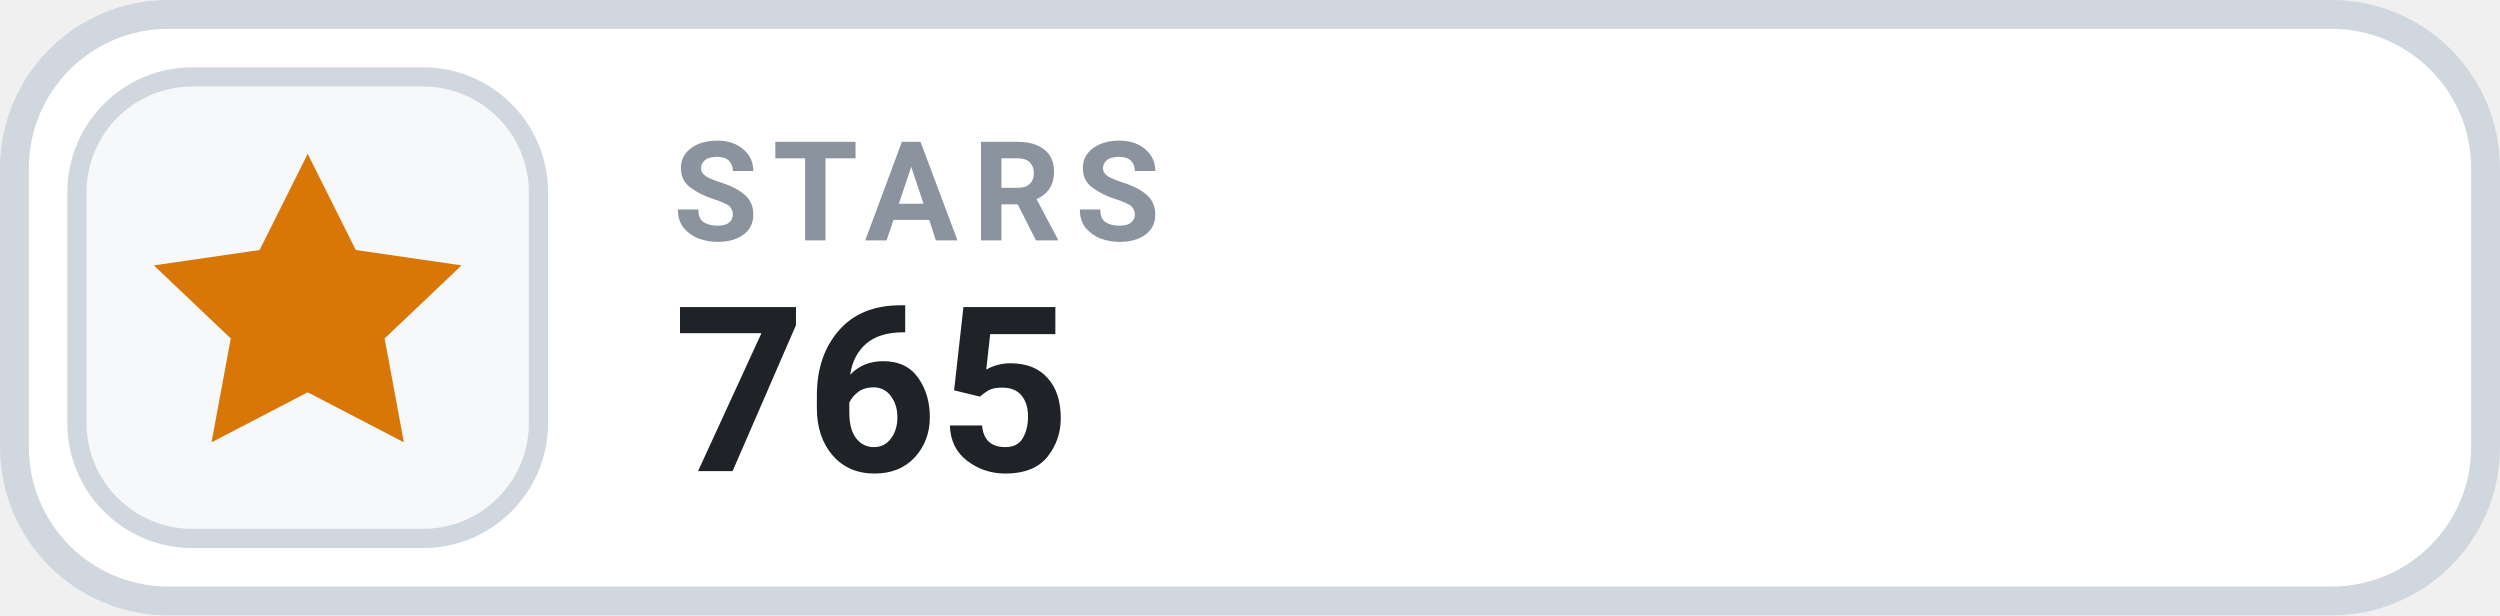
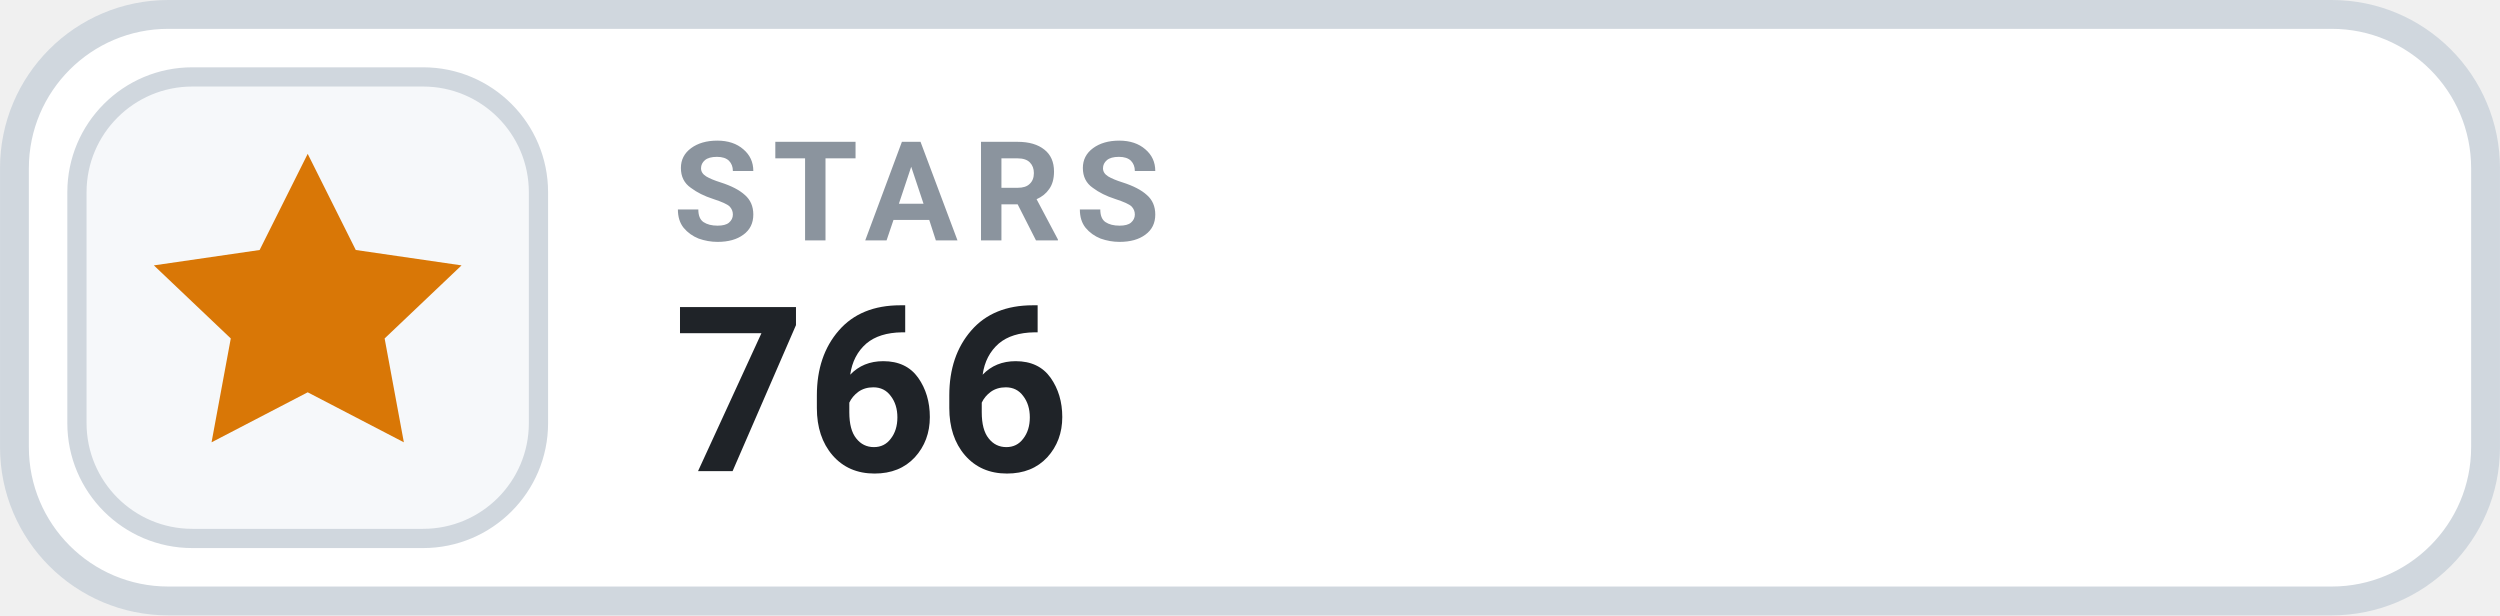
- <svg xmlns="http://www.w3.org/2000/svg" width="126" height="31.015" viewBox="0 0 130 32" role="img" aria-label="STARS 765">
+ <svg xmlns="http://www.w3.org/2000/svg" width="126" height="31.015" viewBox="0 0 130 32" role="img" aria-label="STARS 766">
  <rect x=".75" y=".75" width="128.5" height="30.5" rx="8" fill="#FFFFFF" stroke="#D0D7DE" stroke-width="1.5" />
  <rect x="4" y="4" width="24" height="24" rx="6" fill="#F6F8FA" stroke="#D0D7DE" stroke-width="1" />
  <g transform="translate(16 16)" style="color:#D97706;">
    <path d="M0 -8 l2.5 5 5.5 .8 -4 3.8 1 5.4 -5 -2.6 -5 2.6 1 -5.4 -4 -3.8 5.5 -.8 Z" fill="currentColor" />
  </g>
  <text x="35" y="12.5" fill="#8B949E" font-family="-apple-system,BlinkMacSystemFont,'Segoe UI',Roboto,Helvetica,Arial,sans-serif" font-size="7.2" font-weight="700" letter-spacing=".75">STARS</text>
-   <text x="35" y="24.5" fill="#1F2328" font-family="-apple-system,BlinkMacSystemFont,'Segoe UI',Roboto,Helvetica,Arial,sans-serif" font-size="12" font-weight="700">765</text>
+   <text x="35" y="24.5" fill="#1F2328" font-family="-apple-system,BlinkMacSystemFont,'Segoe UI',Roboto,Helvetica,Arial,sans-serif" font-size="12" font-weight="700">766</text>
</svg>
